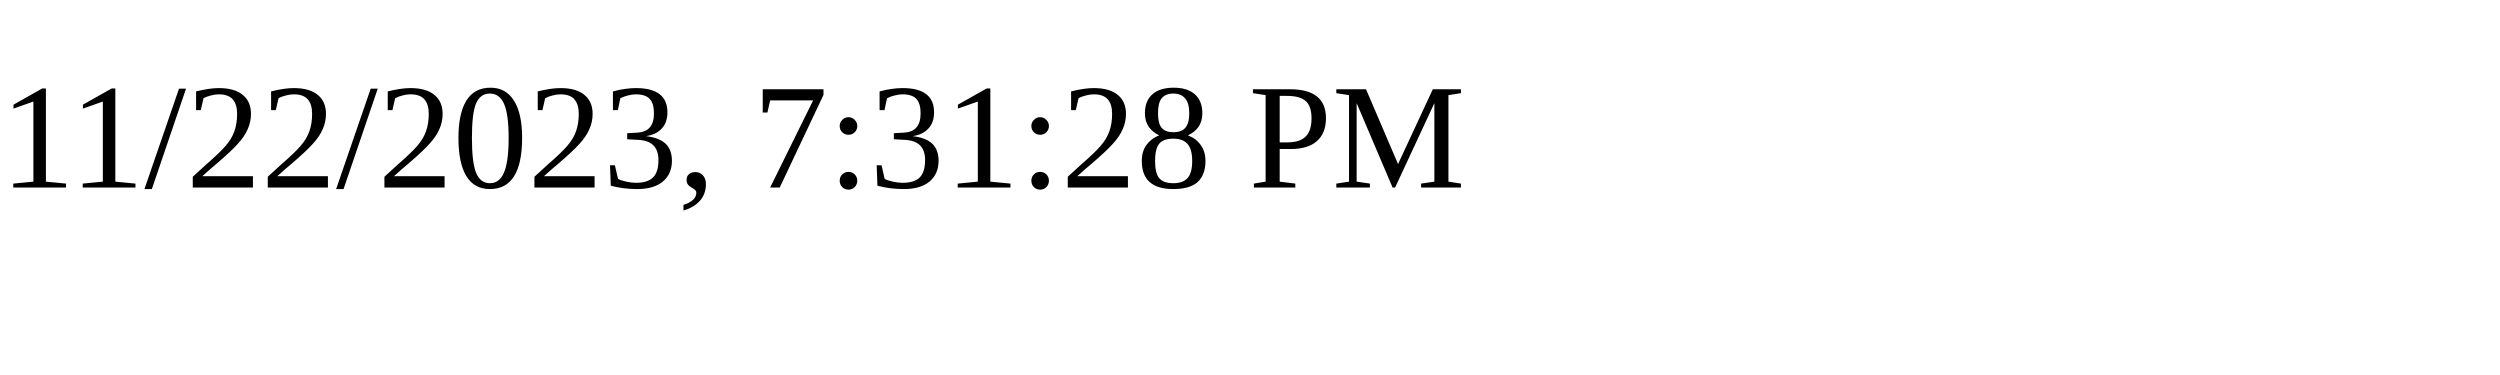
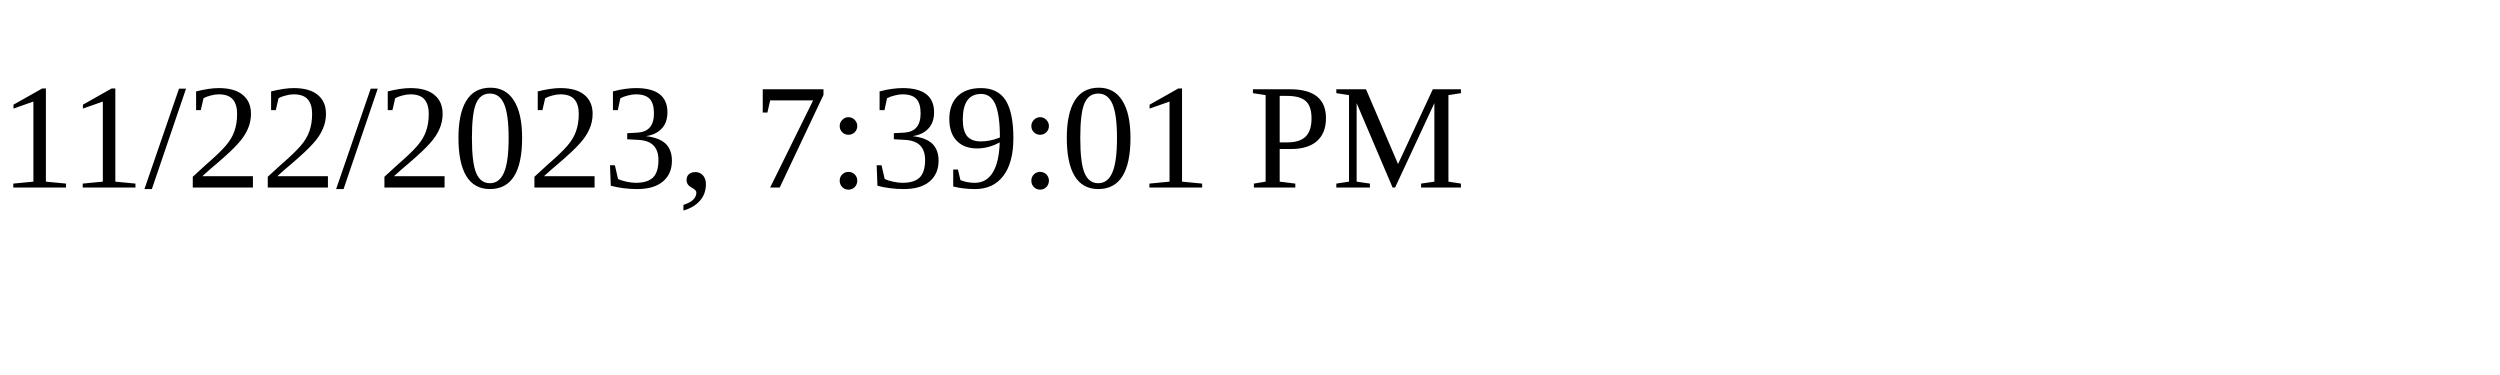
<svg xmlns="http://www.w3.org/2000/svg" height="30" width="200">
-   <text x="0" y="15">11/22/2023, 7:31:28 PM</text>
+   <text x="0" y="15">11/22/2023, 7:39:01 PM</text>
</svg>
